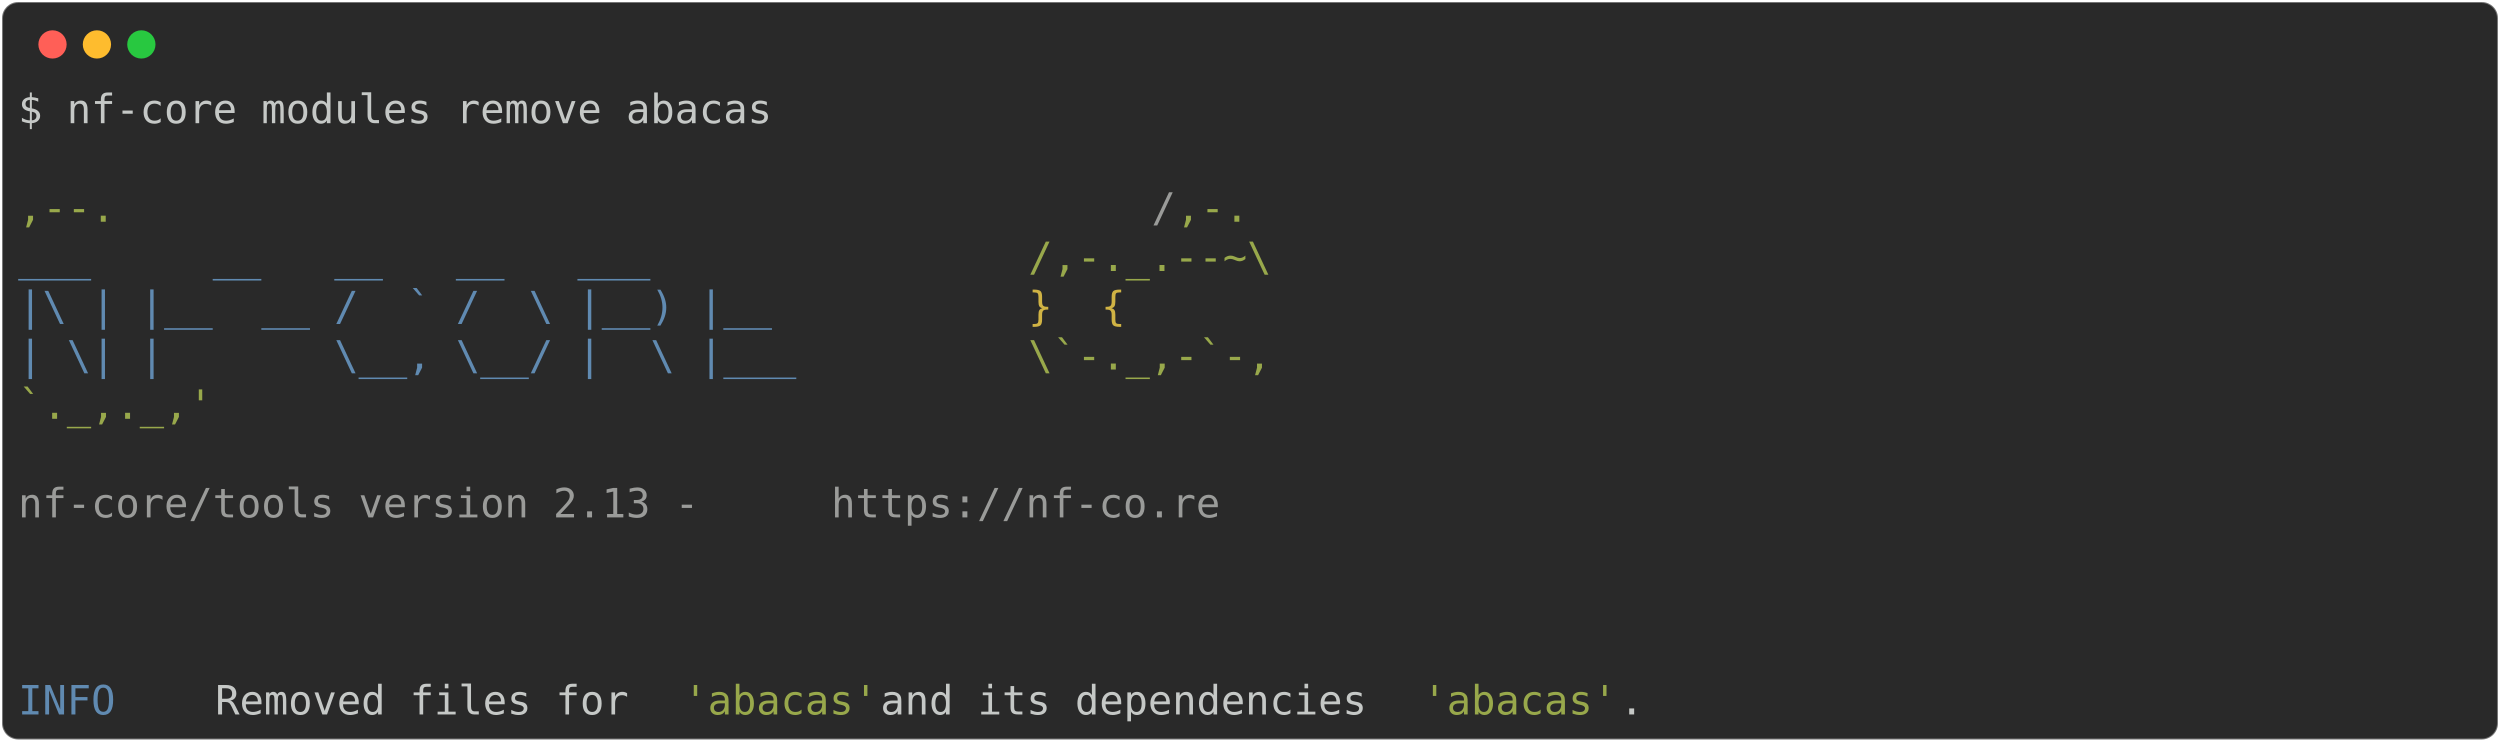
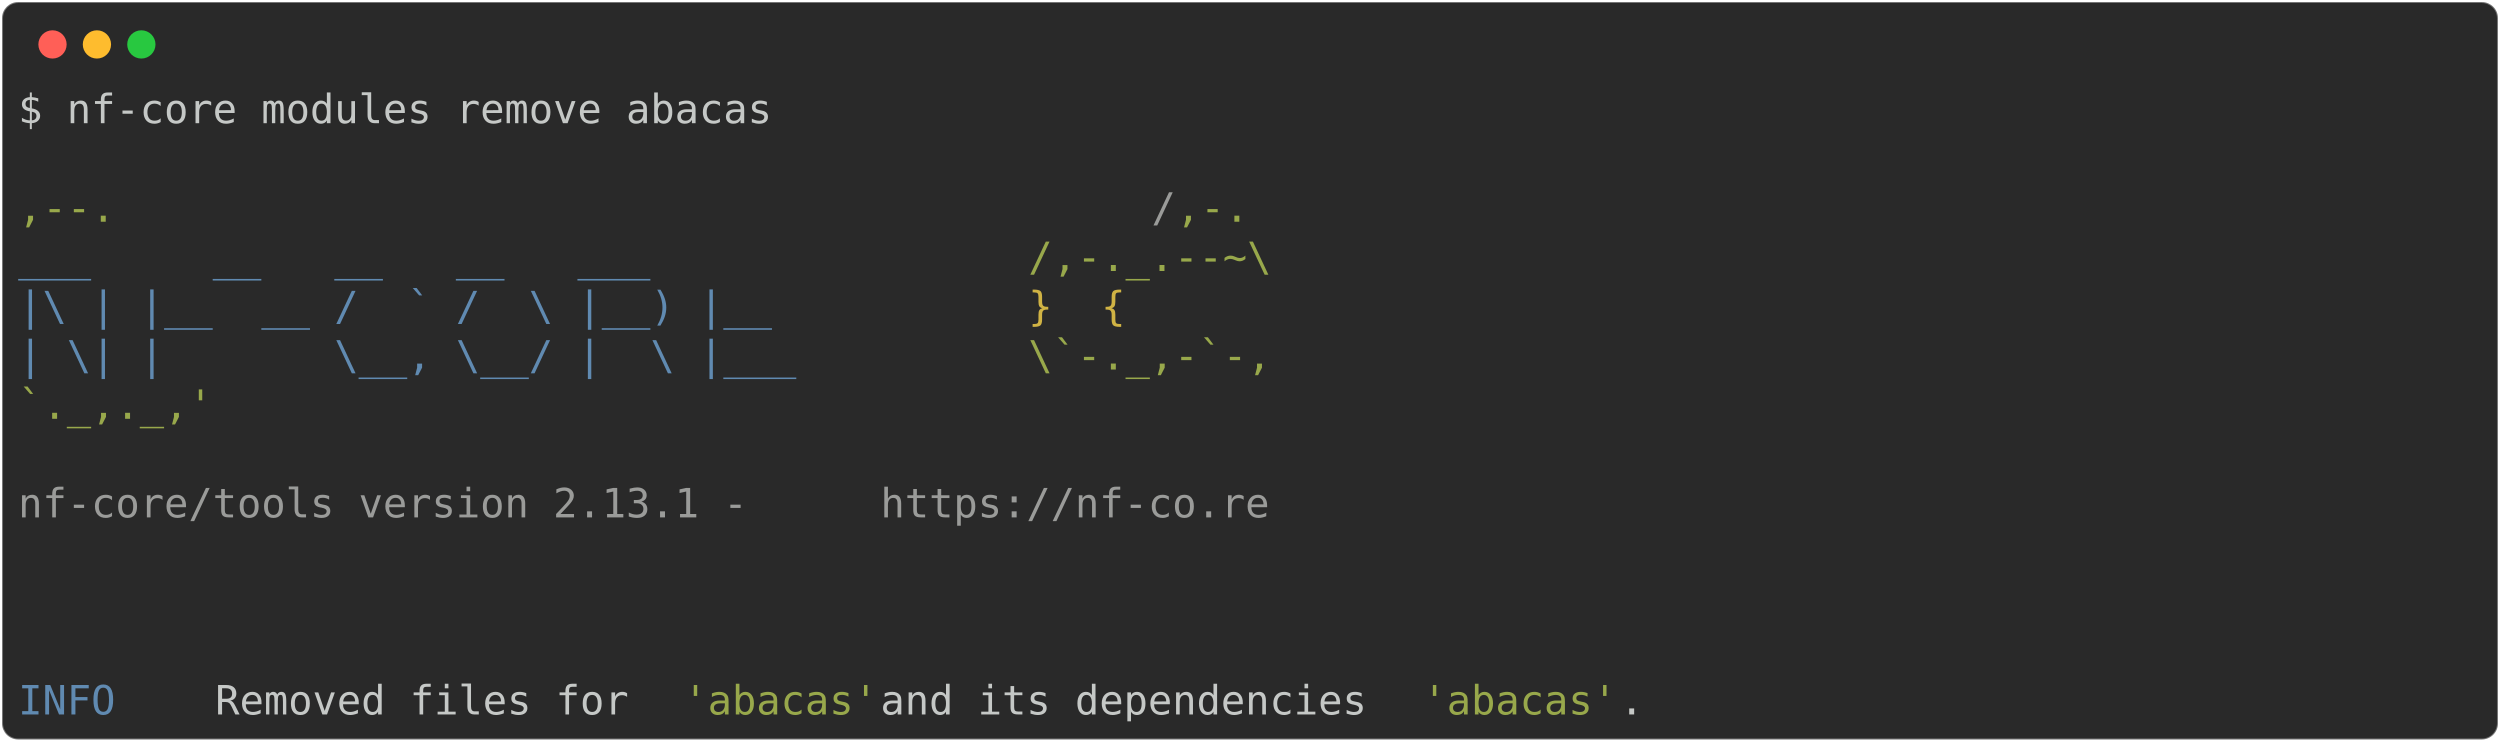
<svg xmlns="http://www.w3.org/2000/svg" class="rich-terminal" viewBox="0 0 1238 367.2">
  <style>

    @font-face {
        font-family: "Fira Code";
        src: local("FiraCode-Regular"),
                url("https://cdnjs.cloudflare.com/ajax/libs/firacode/6.2.0/woff2/FiraCode-Regular.woff2") format("woff2"),
                url("https://cdnjs.cloudflare.com/ajax/libs/firacode/6.2.0/woff/FiraCode-Regular.woff") format("woff");
        font-style: normal;
        font-weight: 400;
    }
    @font-face {
        font-family: "Fira Code";
        src: local("FiraCode-Bold"),
                url("https://cdnjs.cloudflare.com/ajax/libs/firacode/6.2.0/woff2/FiraCode-Bold.woff2") format("woff2"),
                url("https://cdnjs.cloudflare.com/ajax/libs/firacode/6.2.0/woff/FiraCode-Bold.woff") format("woff");
        font-style: bold;
        font-weight: 700;
    }

-     .terminal-3332058498-matrix {
+     .terminal-2115907041-matrix {
        font-family: Fira Code, monospace;
        font-size: 20px;
        line-height: 24.4px;
        font-variant-east-asian: full-width;
    }

-     .terminal-3332058498-title {
+     .terminal-2115907041-title {
        font-size: 18px;
        font-weight: bold;
        font-family: arial;
    }

-     .terminal-3332058498-r1 { fill: #c5c8c6 }
- .terminal-3332058498-r2 { fill: #98a84b }
- .terminal-3332058498-r3 { fill: #9a9b99 }
- .terminal-3332058498-r4 { fill: #608ab1 }
- .terminal-3332058498-r5 { fill: #d0b344 }
+     .terminal-2115907041-r1 { fill: #c5c8c6 }
+ .terminal-2115907041-r2 { fill: #98a84b }
+ .terminal-2115907041-r3 { fill: #9a9b99 }
+ .terminal-2115907041-r4 { fill: #608ab1 }
+ .terminal-2115907041-r5 { fill: #d0b344 }
    </style>
  <defs>
-     <clipPath id="terminal-3332058498-clip-terminal">
+     <clipPath id="terminal-2115907041-clip-terminal">
      <rect x="0" y="0" width="1219.0" height="316.2" />
    </clipPath>
-     <clipPath id="terminal-3332058498-line-0">
+     <clipPath id="terminal-2115907041-line-0">
      <rect x="0" y="1.5" width="1220" height="24.65" />
    </clipPath>
-     <clipPath id="terminal-3332058498-line-1">
+     <clipPath id="terminal-2115907041-line-1">
      <rect x="0" y="25.9" width="1220" height="24.65" />
    </clipPath>
-     <clipPath id="terminal-3332058498-line-2">
+     <clipPath id="terminal-2115907041-line-2">
      <rect x="0" y="50.3" width="1220" height="24.65" />
    </clipPath>
-     <clipPath id="terminal-3332058498-line-3">
+     <clipPath id="terminal-2115907041-line-3">
      <rect x="0" y="74.7" width="1220" height="24.65" />
    </clipPath>
-     <clipPath id="terminal-3332058498-line-4">
+     <clipPath id="terminal-2115907041-line-4">
      <rect x="0" y="99.1" width="1220" height="24.65" />
    </clipPath>
-     <clipPath id="terminal-3332058498-line-5">
+     <clipPath id="terminal-2115907041-line-5">
      <rect x="0" y="123.5" width="1220" height="24.65" />
    </clipPath>
-     <clipPath id="terminal-3332058498-line-6">
+     <clipPath id="terminal-2115907041-line-6">
      <rect x="0" y="147.9" width="1220" height="24.65" />
    </clipPath>
-     <clipPath id="terminal-3332058498-line-7">
+     <clipPath id="terminal-2115907041-line-7">
      <rect x="0" y="172.3" width="1220" height="24.65" />
    </clipPath>
-     <clipPath id="terminal-3332058498-line-8">
+     <clipPath id="terminal-2115907041-line-8">
      <rect x="0" y="196.7" width="1220" height="24.65" />
    </clipPath>
-     <clipPath id="terminal-3332058498-line-9">
+     <clipPath id="terminal-2115907041-line-9">
      <rect x="0" y="221.1" width="1220" height="24.65" />
    </clipPath>
-     <clipPath id="terminal-3332058498-line-10">
+     <clipPath id="terminal-2115907041-line-10">
      <rect x="0" y="245.5" width="1220" height="24.65" />
    </clipPath>
-     <clipPath id="terminal-3332058498-line-11">
+     <clipPath id="terminal-2115907041-line-11">
      <rect x="0" y="269.9" width="1220" height="24.65" />
    </clipPath>
  </defs>
  <rect fill="#292929" stroke="rgba(255,255,255,0.35)" stroke-width="1" x="1" y="1" width="1236" height="365.2" rx="8" />
  <g transform="translate(26,22)">
    <circle cx="0" cy="0" r="7" fill="#ff5f57" />
    <circle cx="22" cy="0" r="7" fill="#febc2e" />
    <circle cx="44" cy="0" r="7" fill="#28c840" />
  </g>
-   <g transform="translate(9, 41)" clip-path="url(#terminal-3332058498-clip-terminal)">
-     <g class="terminal-3332058498-matrix">
-       <text class="terminal-3332058498-r1" x="0" y="20" textLength="378.2" clip-path="url(#terminal-3332058498-line-0)">$ nf-core modules remove abacas</text>
-       <text class="terminal-3332058498-r1" x="1220" y="20" textLength="12.2" clip-path="url(#terminal-3332058498-line-0)">
+   <g transform="translate(9, 41)" clip-path="url(#terminal-2115907041-clip-terminal)">
+     <g class="terminal-2115907041-matrix">
+       <text class="terminal-2115907041-r1" x="0" y="20" textLength="378.2" clip-path="url(#terminal-2115907041-line-0)">$ nf-core modules remove abacas</text>
+       <text class="terminal-2115907041-r1" x="1220" y="20" textLength="12.2" clip-path="url(#terminal-2115907041-line-0)">
</text>
-       <text class="terminal-3332058498-r1" x="1220" y="44.4" textLength="12.2" clip-path="url(#terminal-3332058498-line-1)">
+       <text class="terminal-2115907041-r1" x="1220" y="44.4" textLength="12.2" clip-path="url(#terminal-2115907041-line-1)">
</text>
-       <text class="terminal-3332058498-r2" x="0" y="68.8" textLength="561.2" clip-path="url(#terminal-3332058498-line-2)">                                          ,--.</text>
-       <text class="terminal-3332058498-r3" x="561.2" y="68.8" textLength="12.2" clip-path="url(#terminal-3332058498-line-2)">/</text>
-       <text class="terminal-3332058498-r2" x="573.4" y="68.8" textLength="36.6" clip-path="url(#terminal-3332058498-line-2)">,-.</text>
-       <text class="terminal-3332058498-r1" x="1220" y="68.8" textLength="12.2" clip-path="url(#terminal-3332058498-line-2)">
+       <text class="terminal-2115907041-r2" x="0" y="68.8" textLength="561.2" clip-path="url(#terminal-2115907041-line-2)">                                          ,--.</text>
+       <text class="terminal-2115907041-r3" x="561.2" y="68.8" textLength="12.2" clip-path="url(#terminal-2115907041-line-2)">/</text>
+       <text class="terminal-2115907041-r2" x="573.4" y="68.8" textLength="36.6" clip-path="url(#terminal-2115907041-line-2)">,-.</text>
+       <text class="terminal-2115907041-r1" x="1220" y="68.8" textLength="12.2" clip-path="url(#terminal-2115907041-line-2)">
</text>
-       <text class="terminal-3332058498-r4" x="0" y="93.2" textLength="500.2" clip-path="url(#terminal-3332058498-line-3)">          ___     __   __   __   ___     </text>
-       <text class="terminal-3332058498-r2" x="500.2" y="93.2" textLength="122" clip-path="url(#terminal-3332058498-line-3)">/,-._.--~\</text>
-       <text class="terminal-3332058498-r1" x="1220" y="93.2" textLength="12.2" clip-path="url(#terminal-3332058498-line-3)">
+       <text class="terminal-2115907041-r4" x="0" y="93.2" textLength="500.2" clip-path="url(#terminal-2115907041-line-3)">          ___     __   __   __   ___     </text>
+       <text class="terminal-2115907041-r2" x="500.2" y="93.2" textLength="122" clip-path="url(#terminal-2115907041-line-3)">/,-._.--~\</text>
+       <text class="terminal-2115907041-r1" x="1220" y="93.2" textLength="12.2" clip-path="url(#terminal-2115907041-line-3)">
</text>
-       <text class="terminal-3332058498-r4" x="0" y="117.6" textLength="500.2" clip-path="url(#terminal-3332058498-line-4)">    |\ | |__  __ /  ` /  \ |__) |__      </text>
-       <text class="terminal-3332058498-r5" x="500.2" y="117.6" textLength="85.4" clip-path="url(#terminal-3332058498-line-4)">   }  {</text>
-       <text class="terminal-3332058498-r1" x="1220" y="117.6" textLength="12.2" clip-path="url(#terminal-3332058498-line-4)">
+       <text class="terminal-2115907041-r4" x="0" y="117.6" textLength="500.2" clip-path="url(#terminal-2115907041-line-4)">    |\ | |__  __ /  ` /  \ |__) |__      </text>
+       <text class="terminal-2115907041-r5" x="500.2" y="117.6" textLength="85.4" clip-path="url(#terminal-2115907041-line-4)">   }  {</text>
+       <text class="terminal-2115907041-r1" x="1220" y="117.6" textLength="12.2" clip-path="url(#terminal-2115907041-line-4)">
</text>
-       <text class="terminal-3332058498-r4" x="0" y="142" textLength="500.2" clip-path="url(#terminal-3332058498-line-5)">    | \| |       \__, \__/ |  \ |___     </text>
-       <text class="terminal-3332058498-r2" x="500.2" y="142" textLength="122" clip-path="url(#terminal-3332058498-line-5)">\`-._,-`-,</text>
-       <text class="terminal-3332058498-r1" x="1220" y="142" textLength="12.2" clip-path="url(#terminal-3332058498-line-5)">
+       <text class="terminal-2115907041-r4" x="0" y="142" textLength="500.2" clip-path="url(#terminal-2115907041-line-5)">    | \| |       \__, \__/ |  \ |___     </text>
+       <text class="terminal-2115907041-r2" x="500.2" y="142" textLength="122" clip-path="url(#terminal-2115907041-line-5)">\`-._,-`-,</text>
+       <text class="terminal-2115907041-r1" x="1220" y="142" textLength="12.2" clip-path="url(#terminal-2115907041-line-5)">
</text>
-       <text class="terminal-3332058498-r2" x="0" y="166.4" textLength="610" clip-path="url(#terminal-3332058498-line-6)">                                          `._,._,'</text>
-       <text class="terminal-3332058498-r1" x="1220" y="166.4" textLength="12.2" clip-path="url(#terminal-3332058498-line-6)">
+       <text class="terminal-2115907041-r2" x="0" y="166.4" textLength="610" clip-path="url(#terminal-2115907041-line-6)">                                          `._,._,'</text>
+       <text class="terminal-2115907041-r1" x="1220" y="166.4" textLength="12.2" clip-path="url(#terminal-2115907041-line-6)">
</text>
-       <text class="terminal-3332058498-r1" x="1220" y="190.8" textLength="12.2" clip-path="url(#terminal-3332058498-line-7)">
+       <text class="terminal-2115907041-r1" x="1220" y="190.8" textLength="12.2" clip-path="url(#terminal-2115907041-line-7)">
</text>
-       <text class="terminal-3332058498-r3" x="0" y="215.2" textLength="402.6" clip-path="url(#terminal-3332058498-line-8)">    nf-core/tools version 2.13 - </text>
-       <text class="terminal-3332058498-r3" x="402.6" y="215.2" textLength="195.2" clip-path="url(#terminal-3332058498-line-8)">https://nf-co.re</text>
-       <text class="terminal-3332058498-r1" x="1220" y="215.2" textLength="12.2" clip-path="url(#terminal-3332058498-line-8)">
+       <text class="terminal-2115907041-r3" x="0" y="215.2" textLength="427" clip-path="url(#terminal-2115907041-line-8)">    nf-core/tools version 2.13.1 - </text>
+       <text class="terminal-2115907041-r3" x="427" y="215.2" textLength="195.2" clip-path="url(#terminal-2115907041-line-8)">https://nf-co.re</text>
+       <text class="terminal-2115907041-r1" x="1220" y="215.2" textLength="12.2" clip-path="url(#terminal-2115907041-line-8)">
</text>
-       <text class="terminal-3332058498-r1" x="1220" y="239.6" textLength="12.2" clip-path="url(#terminal-3332058498-line-9)">
+       <text class="terminal-2115907041-r1" x="1220" y="239.6" textLength="12.2" clip-path="url(#terminal-2115907041-line-9)">
</text>
-       <text class="terminal-3332058498-r1" x="1220" y="264" textLength="12.2" clip-path="url(#terminal-3332058498-line-10)">
+       <text class="terminal-2115907041-r1" x="1220" y="264" textLength="12.2" clip-path="url(#terminal-2115907041-line-10)">
</text>
-       <text class="terminal-3332058498-r1" x="1220" y="288.4" textLength="12.2" clip-path="url(#terminal-3332058498-line-11)">
+       <text class="terminal-2115907041-r1" x="1220" y="288.4" textLength="12.2" clip-path="url(#terminal-2115907041-line-11)">
</text>
-       <text class="terminal-3332058498-r4" x="0" y="312.8" textLength="97.6" clip-path="url(#terminal-3332058498-line-12)">INFO    </text>
-       <text class="terminal-3332058498-r1" x="97.6" y="312.8" textLength="231.8" clip-path="url(#terminal-3332058498-line-12)"> Removed files for </text>
-       <text class="terminal-3332058498-r2" x="329.4" y="312.8" textLength="97.6" clip-path="url(#terminal-3332058498-line-12)">'abacas'</text>
-       <text class="terminal-3332058498-r1" x="427" y="312.8" textLength="268.4" clip-path="url(#terminal-3332058498-line-12)"> and its dependencies </text>
-       <text class="terminal-3332058498-r2" x="695.4" y="312.8" textLength="97.6" clip-path="url(#terminal-3332058498-line-12)">'abacas'</text>
-       <text class="terminal-3332058498-r1" x="793" y="312.8" textLength="427" clip-path="url(#terminal-3332058498-line-12)">.                                  </text>
-       <text class="terminal-3332058498-r1" x="1220" y="312.8" textLength="12.2" clip-path="url(#terminal-3332058498-line-12)">
+       <text class="terminal-2115907041-r4" x="0" y="312.8" textLength="97.6" clip-path="url(#terminal-2115907041-line-12)">INFO    </text>
+       <text class="terminal-2115907041-r1" x="97.6" y="312.8" textLength="231.8" clip-path="url(#terminal-2115907041-line-12)"> Removed files for </text>
+       <text class="terminal-2115907041-r2" x="329.4" y="312.8" textLength="97.6" clip-path="url(#terminal-2115907041-line-12)">'abacas'</text>
+       <text class="terminal-2115907041-r1" x="427" y="312.8" textLength="268.4" clip-path="url(#terminal-2115907041-line-12)"> and its dependencies </text>
+       <text class="terminal-2115907041-r2" x="695.4" y="312.8" textLength="97.6" clip-path="url(#terminal-2115907041-line-12)">'abacas'</text>
+       <text class="terminal-2115907041-r1" x="793" y="312.8" textLength="427" clip-path="url(#terminal-2115907041-line-12)">.                                  </text>
+       <text class="terminal-2115907041-r1" x="1220" y="312.8" textLength="12.2" clip-path="url(#terminal-2115907041-line-12)">
</text>
    </g>
  </g>
</svg>
